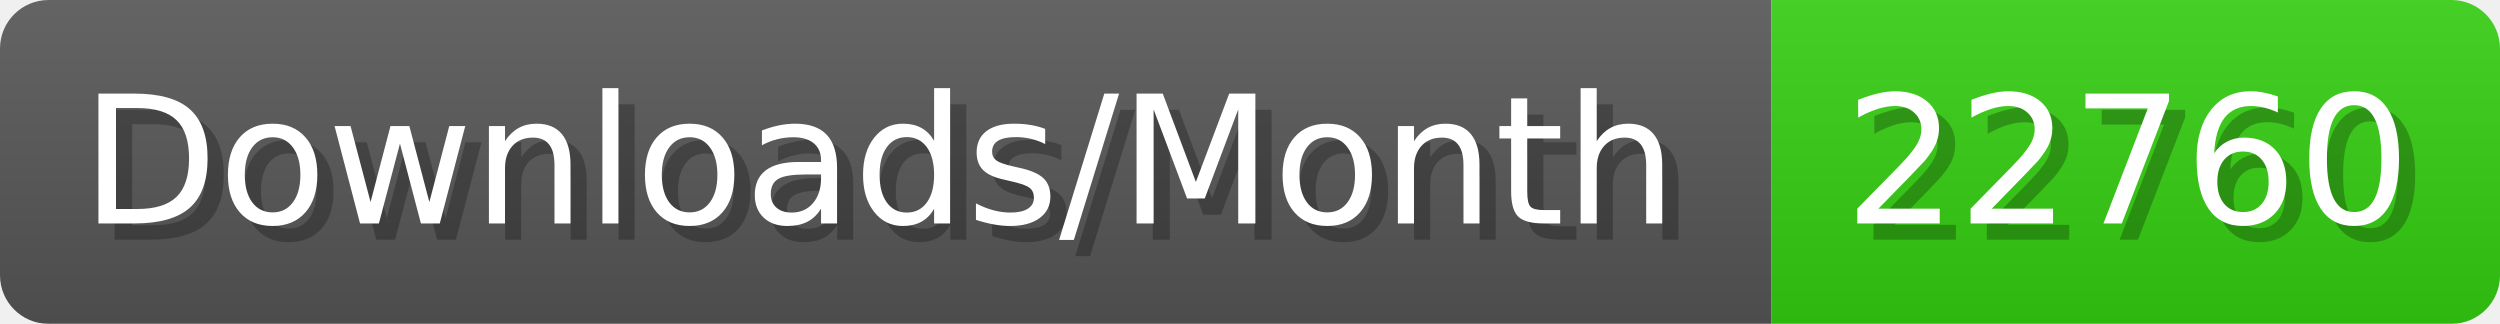
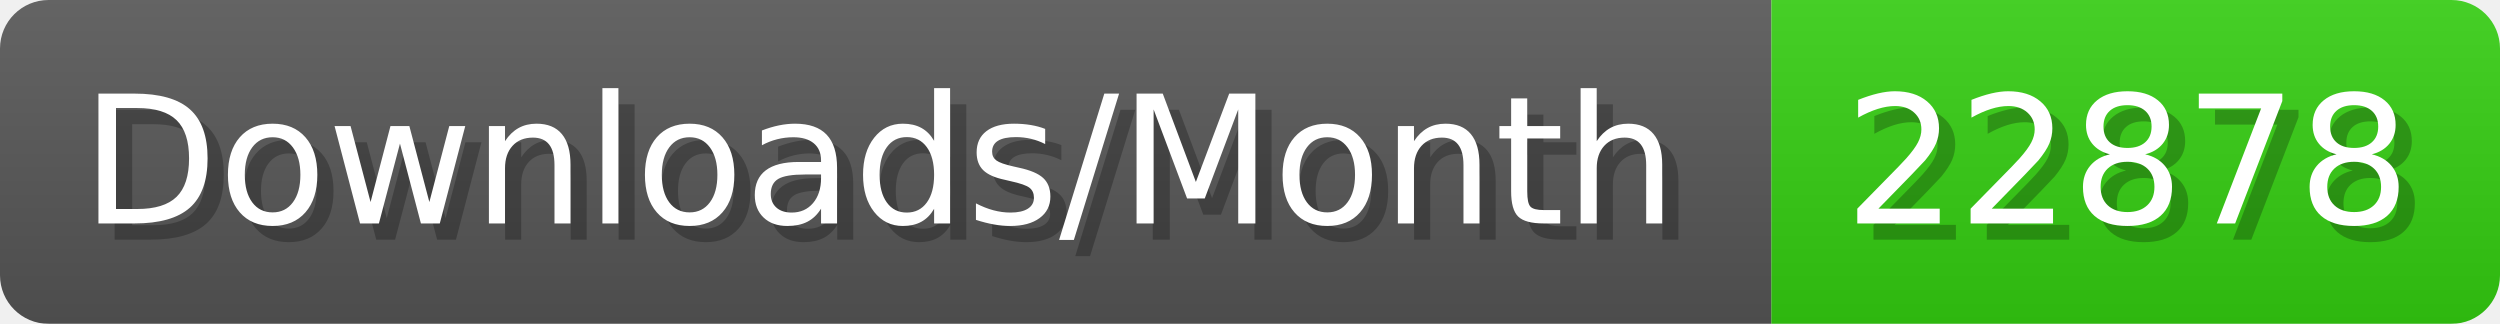
- <svg xmlns="http://www.w3.org/2000/svg" width="154.4" height="20" viewBox="0 0 1544 200" role="img" aria-label="Downloads/Month: 22760">
+ <svg xmlns="http://www.w3.org/2000/svg" width="154.4" height="20" viewBox="0 0 1544 200" role="img" aria-label="Downloads/Month: 22878">
  <linearGradient id="YlXUI" x2="0" y2="100%">
    <stop offset="0" stop-opacity=".1" stop-color="#EEE" />
    <stop offset="1" stop-opacity=".1" />
  </linearGradient>
  <mask id="JHhop">
    <rect width="1544" height="200" rx="30" fill="#FFF" />
  </mask>
  <g mask="url(#JHhop)">
    <rect width="1094" height="200" fill="#555" />
    <rect width="450" height="200" fill="#3C1" x="1094" />
    <rect width="1544" height="200" fill="url(#YlXUI)" />
  </g>
  <g aria-hidden="true" fill="#fff" text-anchor="start" font-family="Verdana,DejaVu Sans,sans-serif" font-size="110">
    <text x="60" y="148" textLength="994" fill="#000" opacity="0.25">Downloads/Month</text>
    <text x="50" y="138" textLength="994">Downloads/Month</text>
-     <text x="1149" y="148" textLength="350" fill="#000" opacity="0.25">22760</text>
-     <text x="1139" y="138" textLength="350">22760</text>
+     <text x="1149" y="148" textLength="350" fill="#000" opacity="0.25">22878</text>
+     <text x="1139" y="138" textLength="350">22878</text>
  </g>
</svg>
